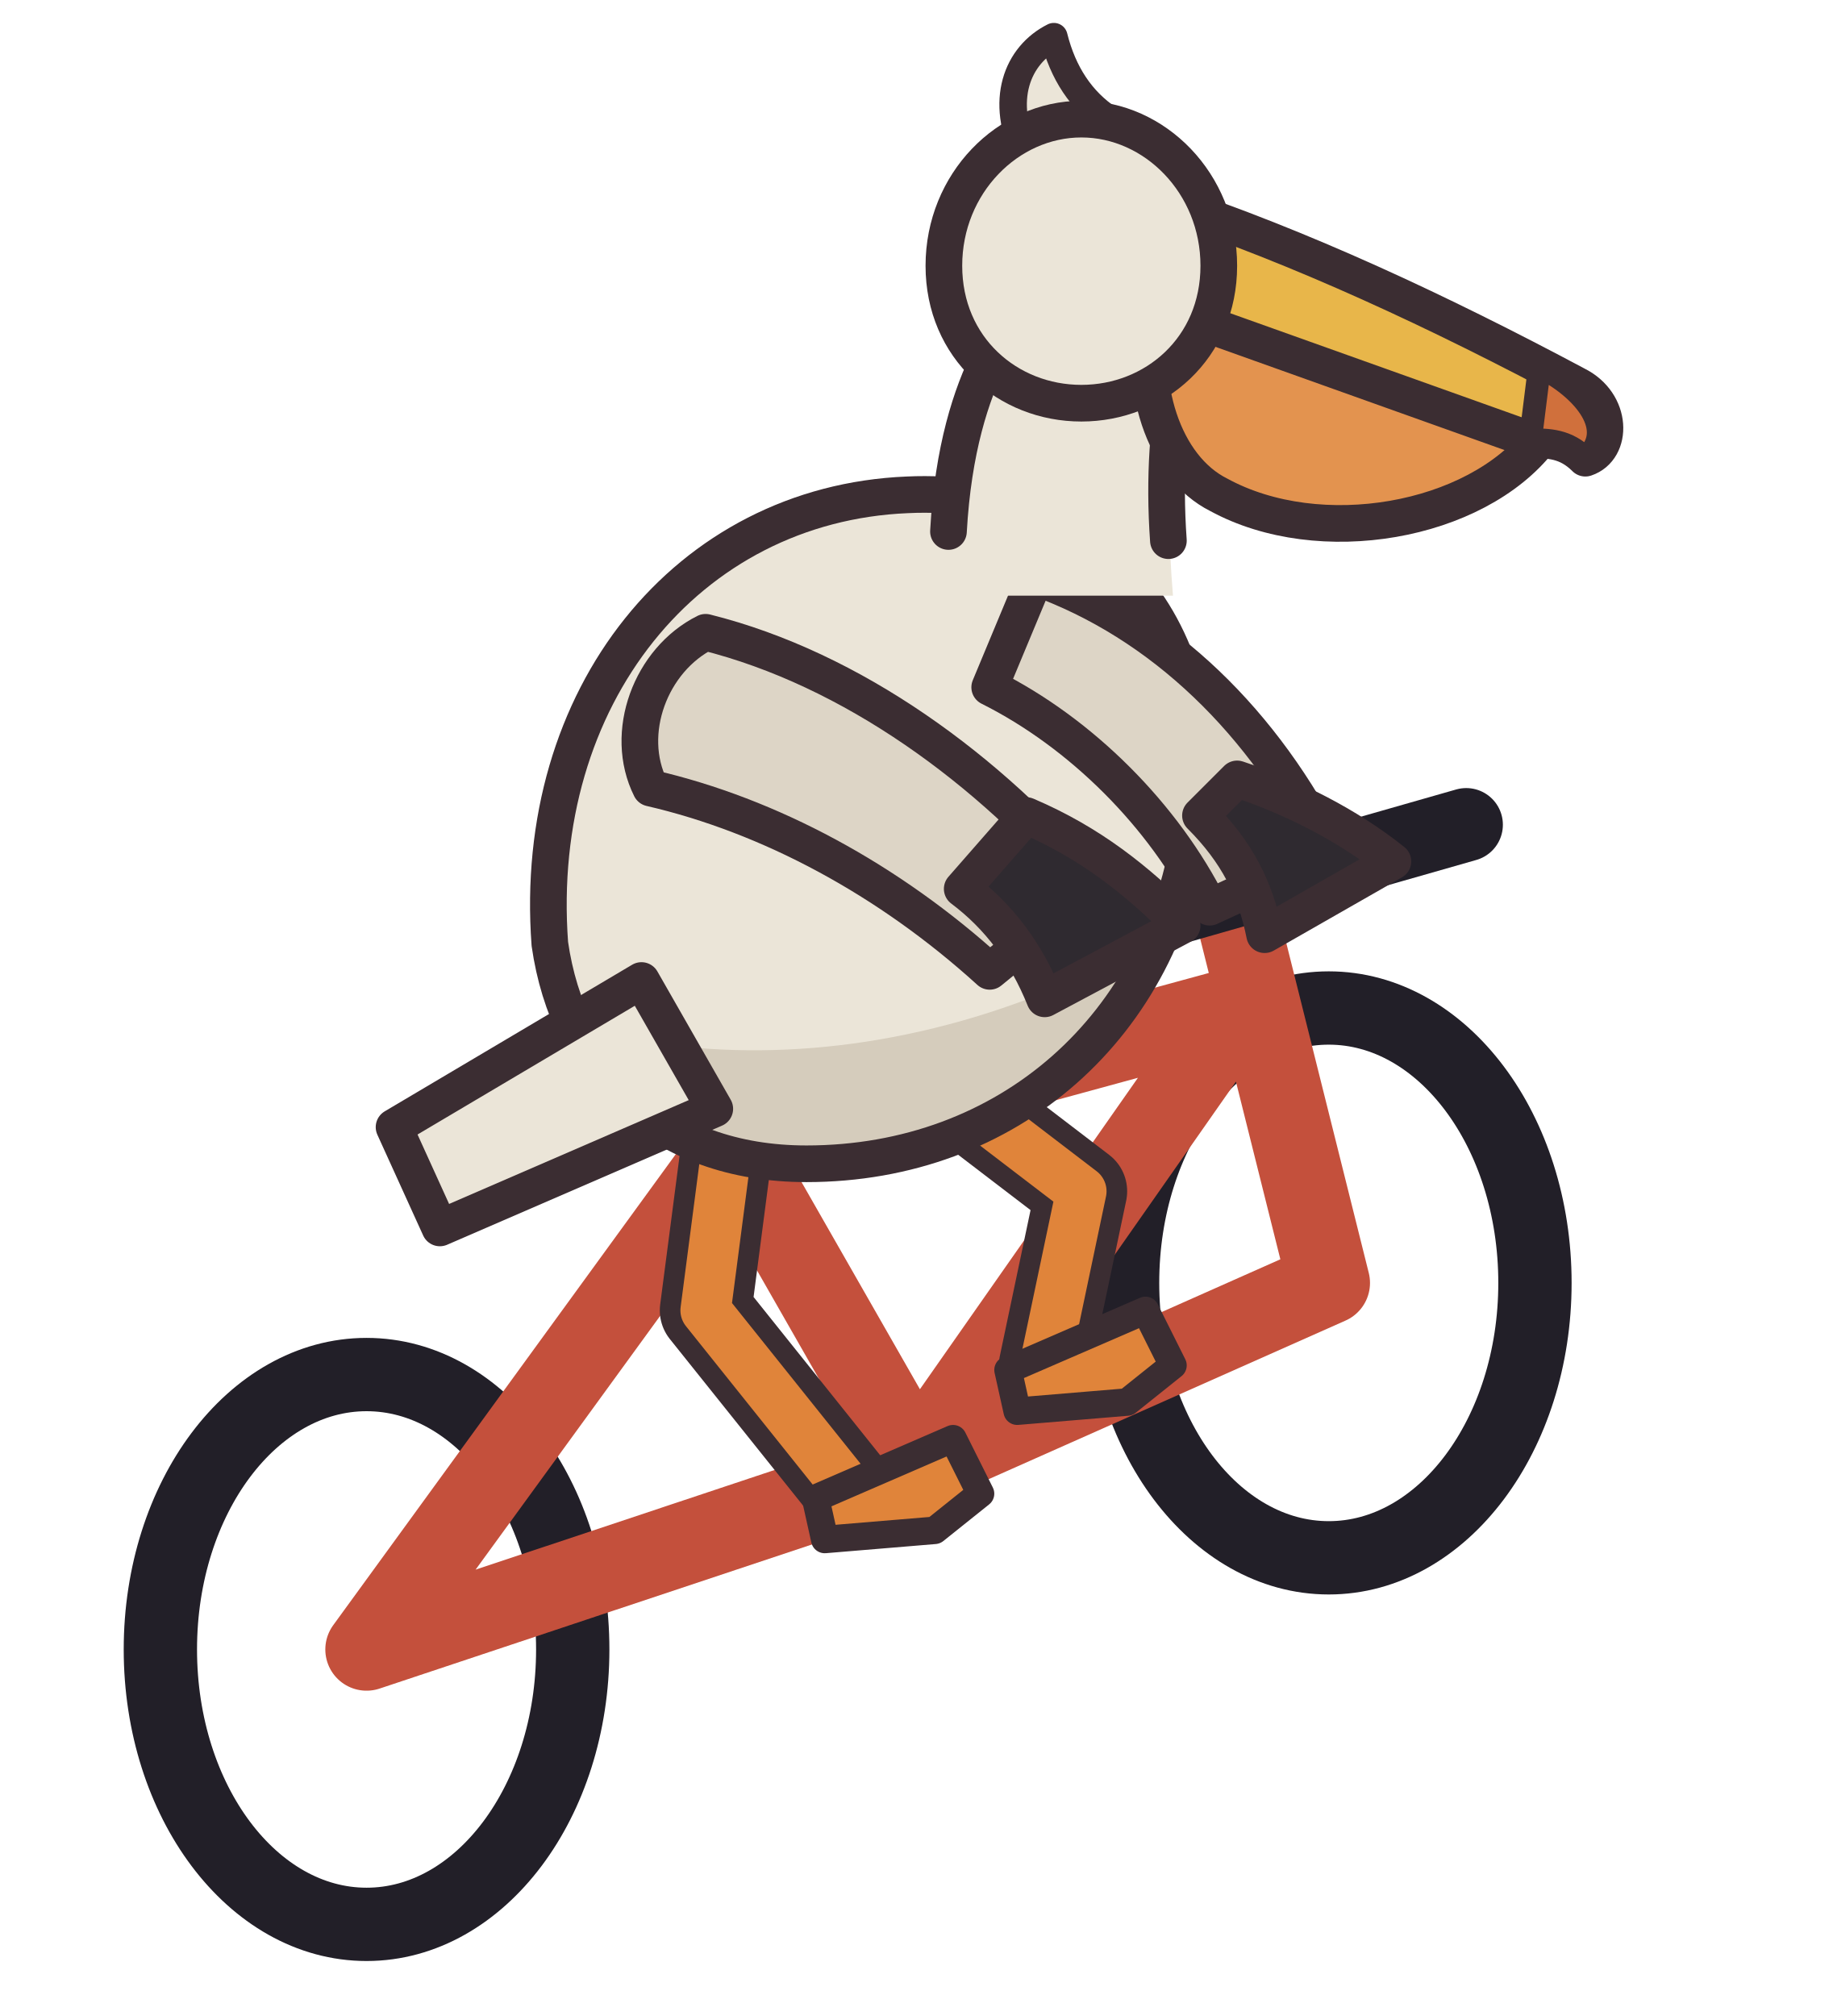
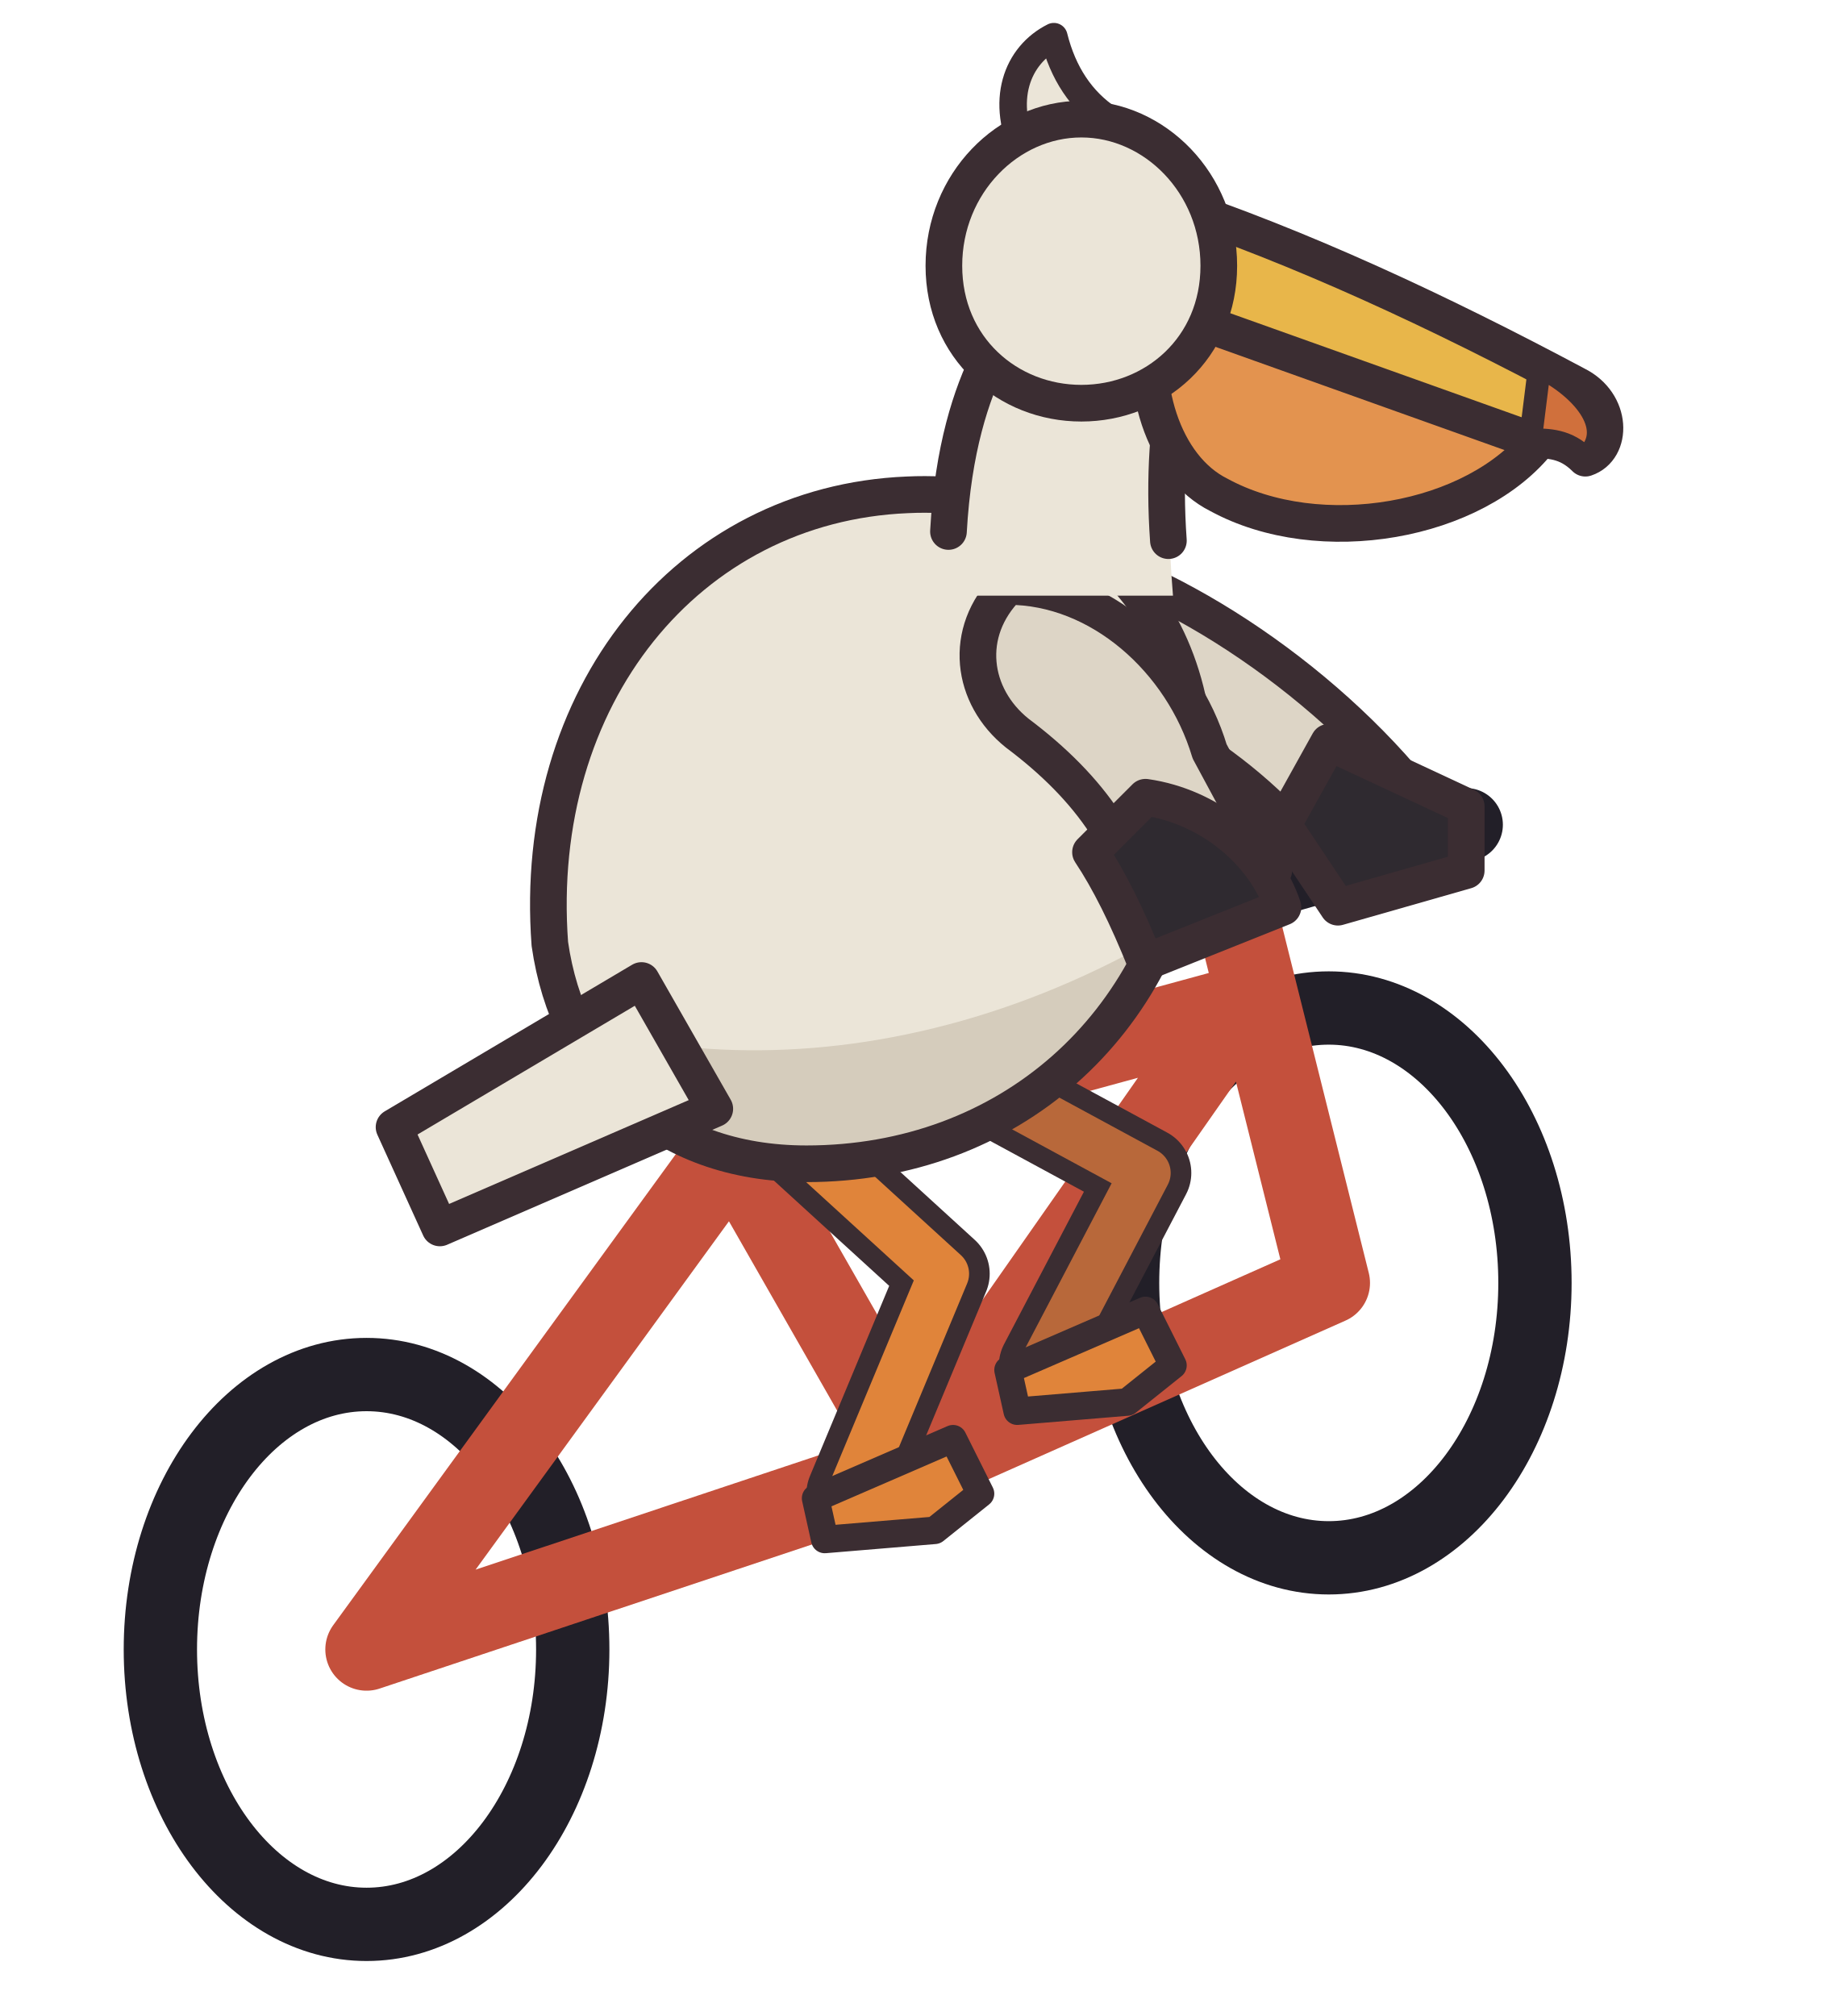
<svg xmlns="http://www.w3.org/2000/svg" width="40" height="44" viewBox="0 0 40 44" shape-rendering="geometricPrecision" stroke="#3b2d32" stroke-width="0.8" stroke-linejoin="round" stroke-linecap="round">
  <ellipse cx="8" cy="36" rx="4.5" ry="6" fill="none" stroke="#221f28" stroke-width="1.6" />
  <ellipse cx="29" cy="28" rx="4.5" ry="6" fill="none" stroke="#221f28" stroke-width="1.6" />
  <path d="M8 36 L16 25 L20 32 L8 36 M16 25 L27 22 L20 32 L29 28 L27 20" fill="none" stroke="#c4503c" stroke-width="1.8" />
  <path d="M25 20 L32 18" fill="none" stroke="#221f28" stroke-width="1.6" />
-   <path d="M16 24 L15.4 28.6 L18.6 32.6" fill="none" stroke="#3b2d32" stroke-width="2" />
-   <path d="M16 24 L15.4 28.6 L18.6 32.6" fill="none" stroke="#e0843a" stroke-width="1.1" />
+   <path d="M16 23.6 L20.6 27.8 L18.6 32.6" fill="none" stroke="#3b2d32" stroke-width="2" />
+   <path d="M16 23.6 L20.6 27.8 L18.6 32.6" fill="none" stroke="#e0843a" stroke-width="1.1" />
  <path d="M17.8 32.7 L20.8 31.4 L21.4 32.6 L20.4 33.4 L18.0 33.6 Z" fill="#e0843a" stroke-width="0.6" />
-   <path d="M20.2 23.4 L23.6 26 L22.8 29.8" fill="none" stroke="#3b2d32" stroke-width="2" />
-   <path d="M20.2 23.4 L23.6 26 L22.8 29.8" fill="none" stroke="#e0843a" stroke-width="1.1" />
+   <path d="M20.2 23 L25 25.6 L22.8 29.8" fill="none" stroke="#3b2d32" stroke-width="2" />
+   <path d="M20.2 23 L25 25.6 L22.8 29.8" fill="none" stroke="#b8683a" stroke-width="1.1" />
  <path d="M22.0 29.9 L25.0 28.6 L25.6 29.8 L24.6 30.6 L22.2 30.8 Z" fill="#e0843a" stroke-width="0.6" />
+   <path d="M23 12 C26 12.8 29.4 15.2 31.4 18 L29.2 19.4 C27.8 17.2 25.4 15.6 22.8 14.8 Z" fill="#ddd5c6" />
+   <path d="M29 16.2 L32 17.6 L32 19 L29.2 19.8 L28 18 Z" fill="#2f2a30" />
  <clipPath id="pelican-body">
    <path d="M12 20.6 C11.6 15.2 15 11 19.8 10.8 C24 10.6 26.6 13.8 26 18 C25.4 22.4 22 25.4 17.6 25.4 C14.4 25.4 12.4 23.4 12 20.6 Z" />
  </clipPath>
  <path d="M12 20.6 C11.6 15.2 15 11 19.8 10.8 C24 10.6 26.6 13.8 26 18 C25.4 22.4 22 25.4 17.6 25.4 C14.4 25.4 12.4 23.4 12 20.6 Z" fill="#ebe5d8" stroke="none" />
  <g clip-path="url(#pelican-body)" stroke="none">
    <path d="M10 21.4 C15 24 22 23.4 28 18.6 L28 27 L10 27 Z" fill="#d5ccbc" />
  </g>
  <path d="M12 20.6 C11.6 15.2 15 11 19.8 10.8 C24 10.6 26.6 13.8 26 18 C25.4 22.4 22 25.4 17.6 25.4 C14.4 25.4 12.4 23.4 12 20.6 Z" fill="none" />
  <path d="M14 21.4 L8.6 24.6 L9.6 26.8 L15.6 24.2 Z" fill="#ebe5d8" />
-   <path d="M22.6 12.6 C25.4 13.6 27.6 15.8 29 18.6 L26.4 19.8 C25.4 17.8 23.6 16 21.6 15 Z" fill="#ddd5c6" />
-   <path d="M27 17 C28.2 17.4 29.4 18 30.4 18.8 L27.6 20.4 C27.4 19.4 27 18.6 26.2 17.8 Z" fill="#2f2a30" />
-   <path d="M15.4 13.8 C18.6 14.6 21.6 16.8 23.8 19.4 L21.6 21.2 C19.4 19.2 16.8 17.8 14.2 17.2 C13.6 16 14.2 14.4 15.4 13.8 Z" fill="#ddd5c6" />
-   <path d="M22.4 17.8 C23.8 18.4 24.8 19.2 25.8 20.2 L22.8 21.8 C22.4 20.8 21.8 20 21 19.4 Z" fill="#2f2a30" />
+   <path d="M22 12.8 C24 12.8 25.8 14.4 26.4 16.4 L27.8 19 L25 20.4 C24.8 18.6 23.8 17.2 22.2 16 C21.2 15.2 21 13.8 22 12.8 Z" fill="#ddd5c6" />
+   <path d="M25 17.4 C26.4 17.6 27.6 18.6 28 19.8 L25 21 C24.6 20 24.2 19.2 23.8 18.6 Z" fill="#2f2a30" />
  <path d="M20.4 13 C20.4 10 21 8.4 21.6 7.6 L25.8 7.8 C25.6 9 25.4 10.6 25.6 13 Z" fill="#ebe5d8" stroke="none" />
  <path d="M20.7 11.6 C20.8 9.8 21.2 8.6 21.6 7.8 M25.5 11.8 C25.4 10.4 25.5 9.2 25.7 8.2" fill="none" />
  <path d="M25.2 6.6 L33.6 9.6 C32.2 11.4 28.8 12 26.6 10.8 C25.4 10.2 24.8 8.4 25.2 6.6 Z" fill="#e3934f" />
  <path d="M25.4 4.4 C28.4 5.4 31.4 6.8 34.4 8.4 C35.2 8.8 35.2 9.8 34.6 10 C34.2 9.6 33.8 9.6 33.4 9.6 C30.6 8.6 27.8 7.6 25 6.6 Z" fill="#e8b64a" />
  <path d="M33.6 8 C34.6 8.5 35.3 9.4 34.6 10 C34.2 9.6 33.8 9.6 33.4 9.6 Z" fill="#d0703c" stroke-width="0.5" />
  <path d="M22.4 3.4 C21.8 2.2 22.2 1.2 23 0.8 C23.2 1.6 23.6 2.2 24.2 2.6 Z" fill="#ebe5d8" stroke-width="0.6" />
  <path d="M20.6 5.8 C20.6 4 22 2.6 23.6 2.6 C25.2 2.6 26.6 4 26.6 5.8 C26.6 7.6 25.2 8.8 23.6 8.8 C22 8.8 20.6 7.6 20.6 5.8 Z" fill="#ebe5d8" />
</svg>
